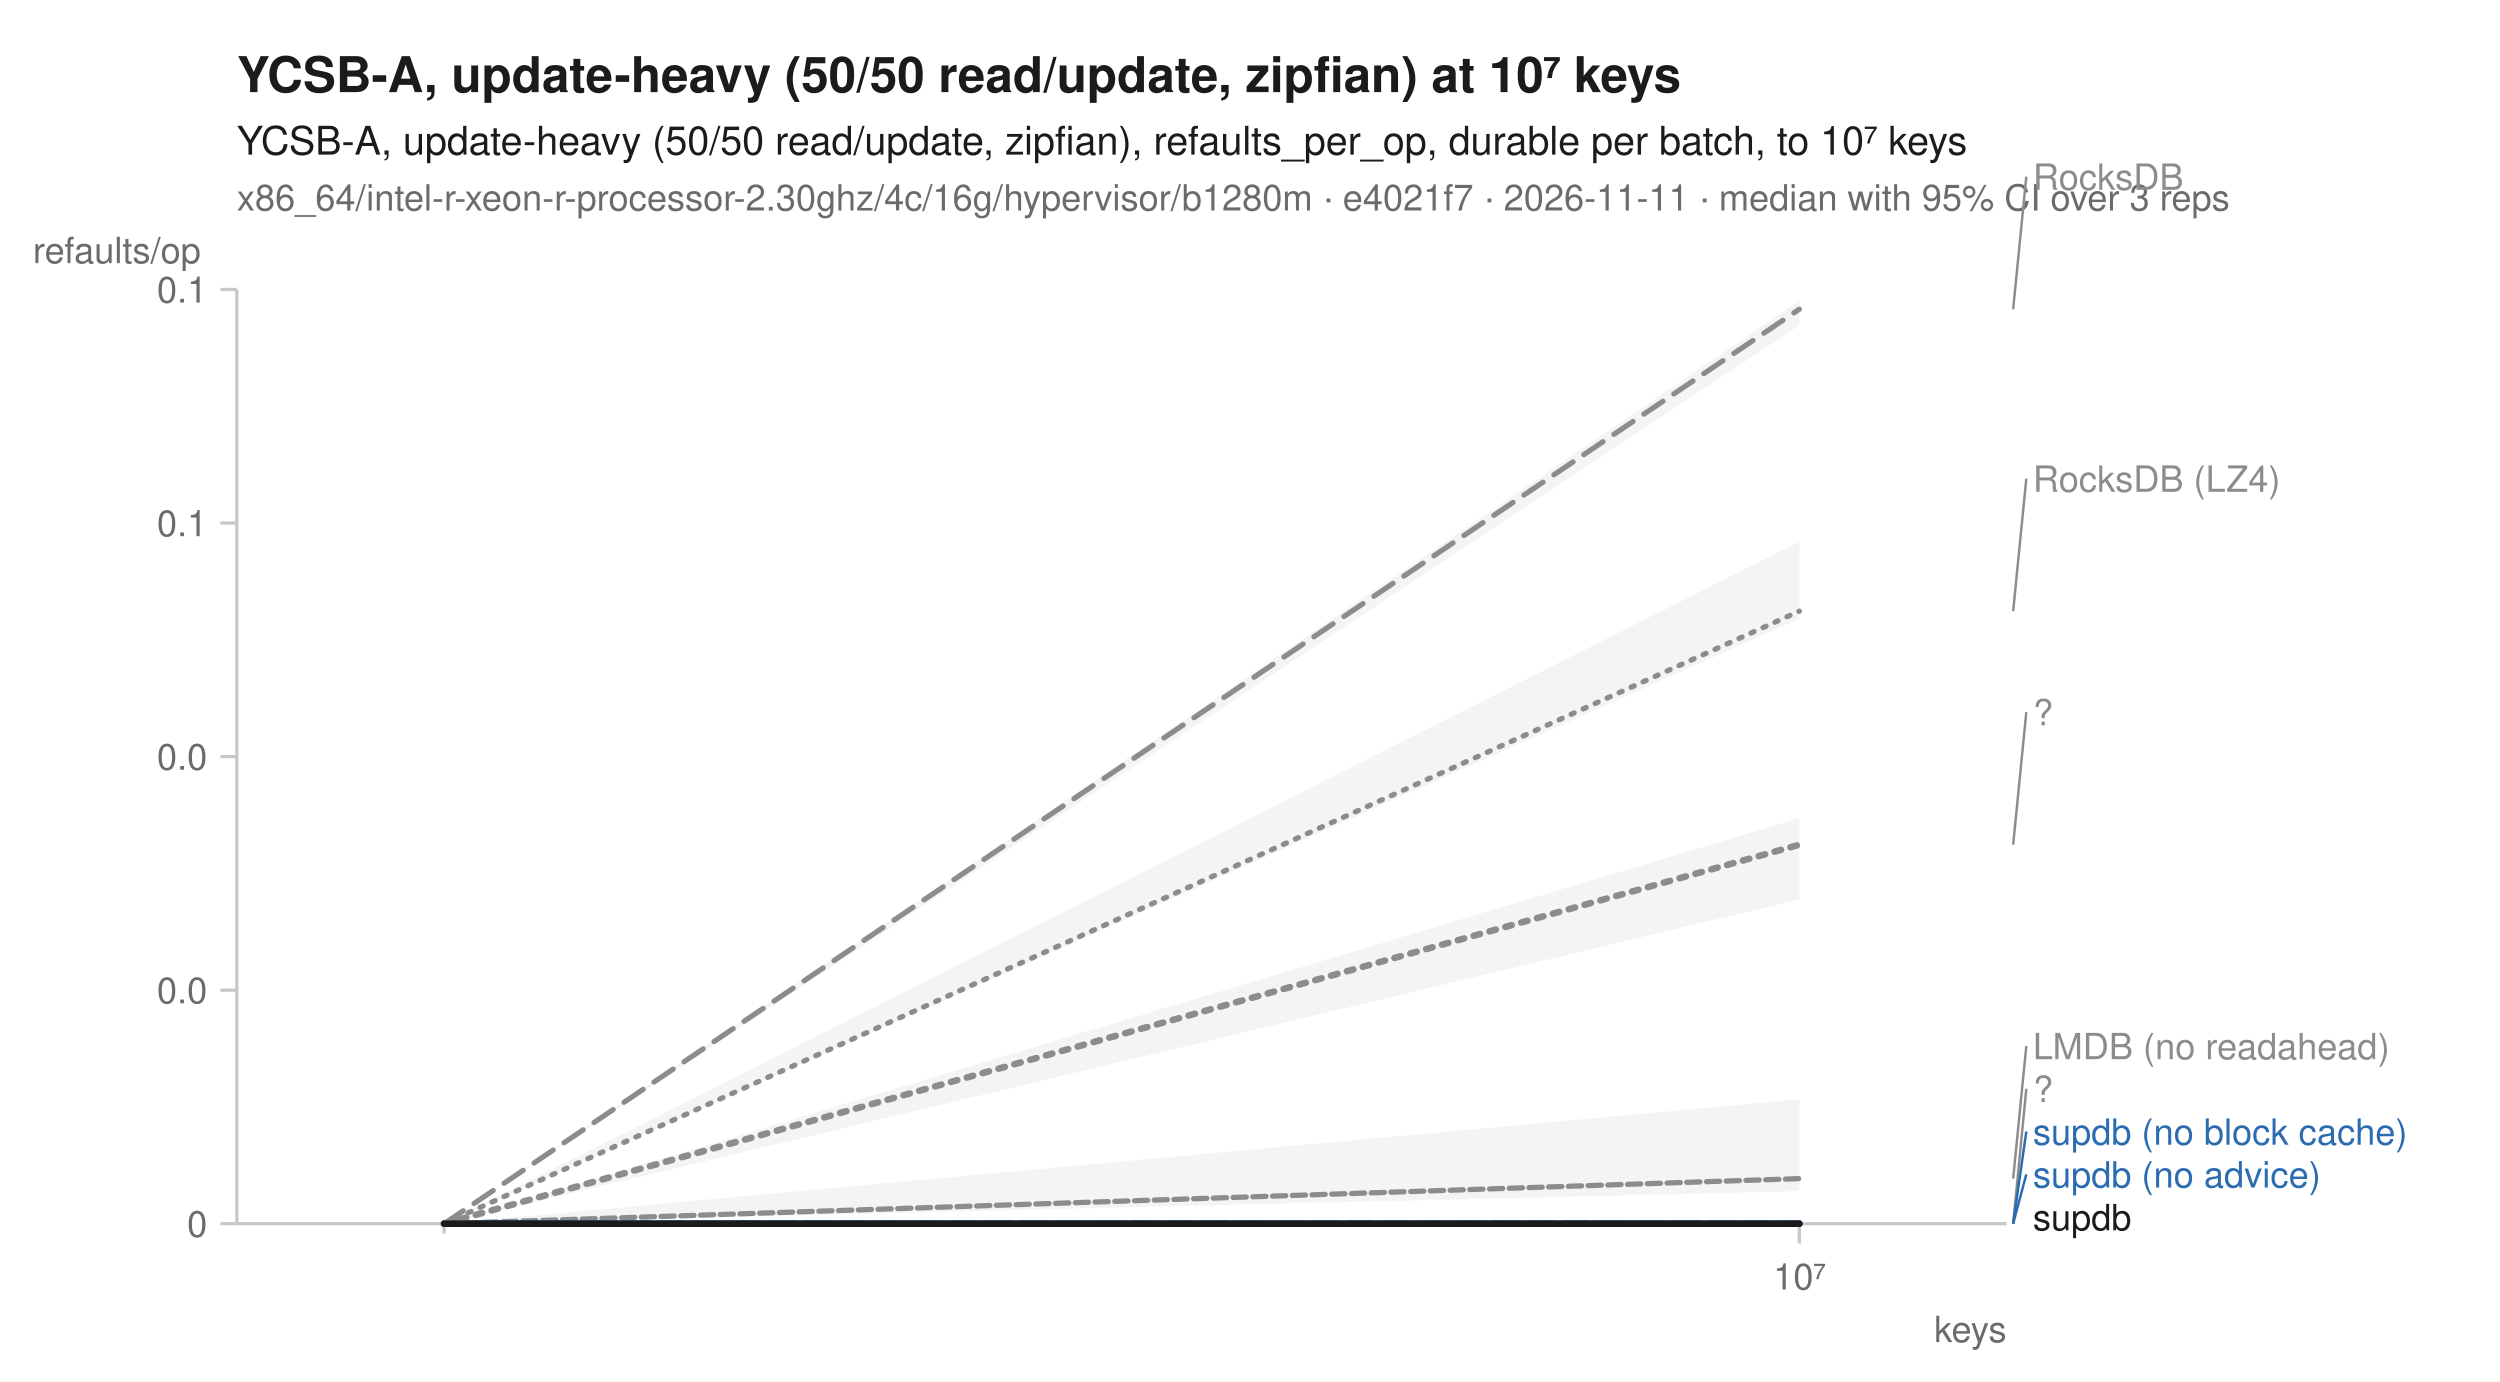
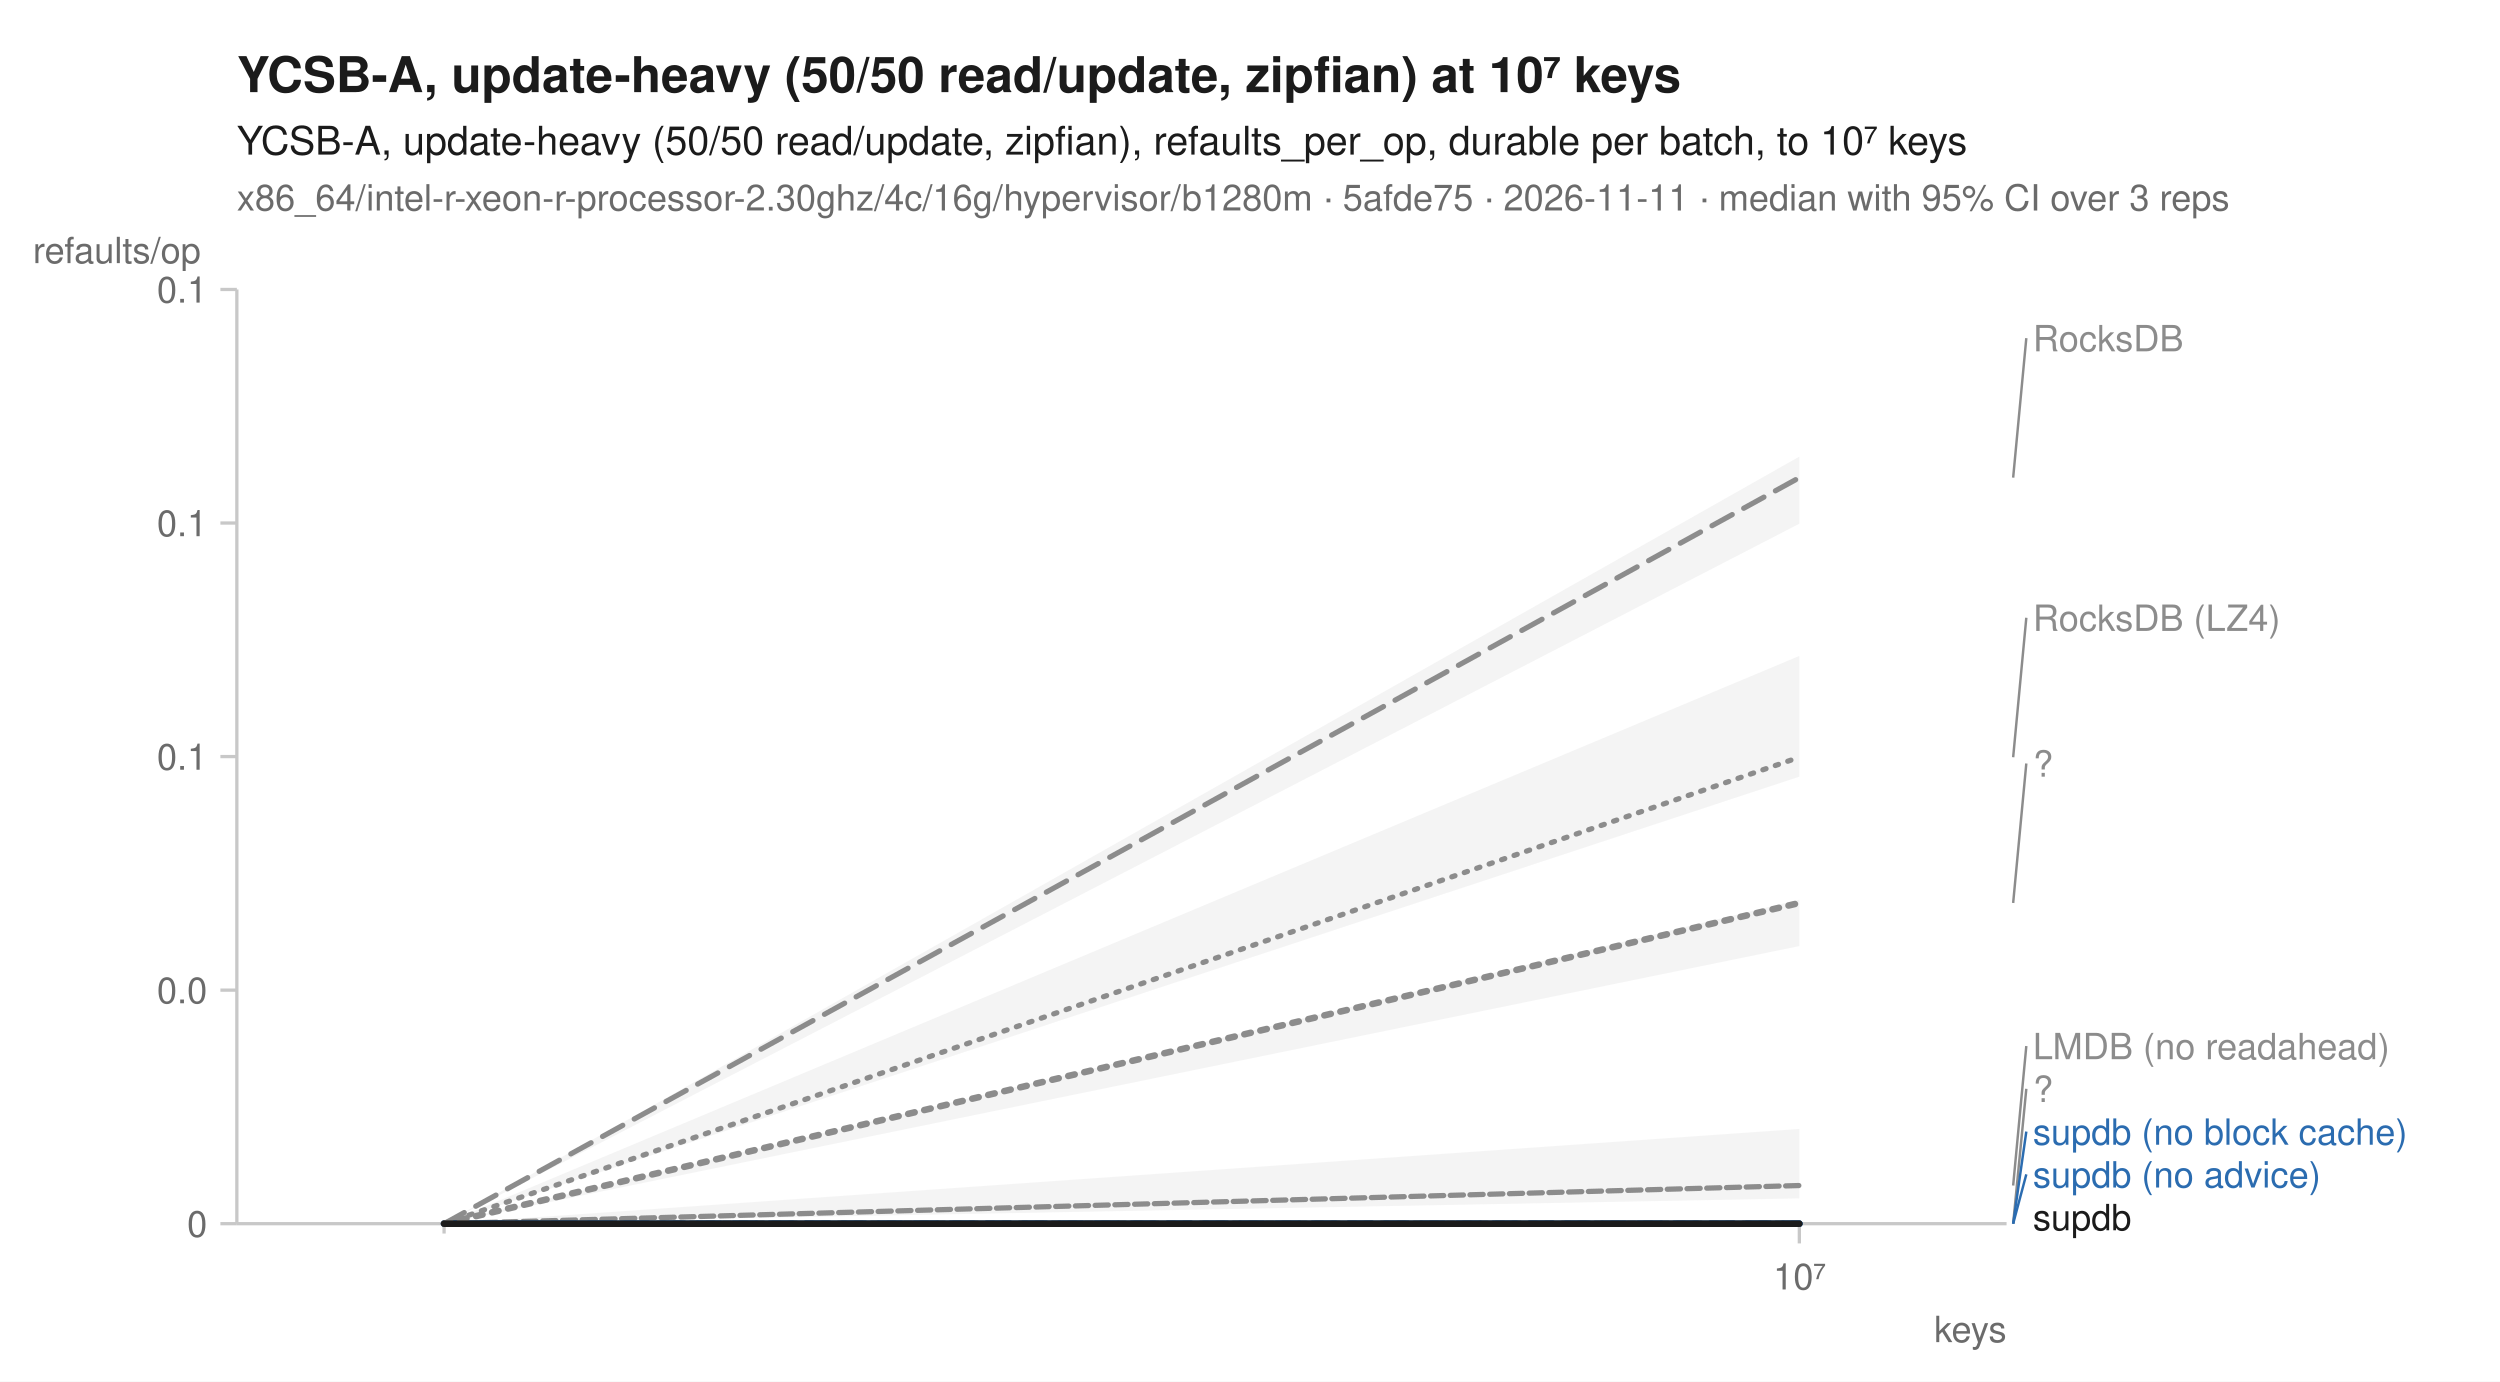
<svg xmlns="http://www.w3.org/2000/svg" width="760" height="420" viewBox="0 0 760 420" font-family="-apple-system, BlinkMacSystemFont, 'Segoe UI', Helvetica, Arial, sans-serif" fill="#1b1b1b">
  <rect width="760" height="420" fill="white" />
  <text x="72" y="28" font-size="15" font-weight="600">YCSB-A, update-heavy (50/50 read/update, zipfian) at 10⁷ keys</text>
  <text x="72" y="47" font-size="12">YCSB-A, update-heavy (50/50 read/update, zipfian), refaults_per_op, durable per batch, to 10⁷ keys</text>
-   <text x="72" y="64" font-size="11" fill="#6b6b6b">x86_64/intel-r-xeon-r-processor-2.30ghz/4c/16g/hypervisor/b1280m · e4021f7 · 2026-11-11 · median with 95% CI over 3 reps</text>
+   <text x="72" y="64" font-size="11" fill="#6b6b6b">x86_64/intel-r-xeon-r-processor-2.30ghz/4c/16g/hypervisor/b1280m · 5afde75 · 2026-11-11 · median with 95% CI over 3 reps</text>
  <line x1="72" y1="372" x2="610" y2="372" stroke="#c8c8c8" stroke-width="1" />
  <line x1="72" y1="88" x2="72" y2="372" stroke="#c8c8c8" stroke-width="1" />
  <line x1="135.0" y1="372" x2="135.0" y2="375" stroke="#c8c8c8" stroke-width="1" />
  <line x1="547.0" y1="372" x2="547.0" y2="378" stroke="#c8c8c8" stroke-width="1" />
  <text x="547.0" y="392" font-size="11" text-anchor="middle" fill="#6b6b6b">10⁷</text>
  <text x="610" y="408" font-size="11" text-anchor="end" fill="#6b6b6b">keys</text>
  <line x1="67" y1="372.0" x2="72" y2="372.0" stroke="#c8c8c8" stroke-width="1" />
  <text x="63" y="376.0" font-size="11" text-anchor="end" fill="#6b6b6b">0</text>
  <line x1="67" y1="301.0" x2="72" y2="301.0" stroke="#c8c8c8" stroke-width="1" />
  <text x="63" y="305.0" font-size="11" text-anchor="end" fill="#6b6b6b">0.0</text>
  <line x1="67" y1="230.0" x2="72" y2="230.0" stroke="#c8c8c8" stroke-width="1" />
-   <text x="63" y="234.0" font-size="11" text-anchor="end" fill="#6b6b6b">0.0</text>
+   <text x="63" y="234.0" font-size="11" text-anchor="end" fill="#6b6b6b">0.1</text>
  <line x1="67" y1="159.0" x2="72" y2="159.0" stroke="#c8c8c8" stroke-width="1" />
  <text x="63" y="163.0" font-size="11" text-anchor="end" fill="#6b6b6b">0.1</text>
  <line x1="67" y1="88.0" x2="72" y2="88.0" stroke="#c8c8c8" stroke-width="1" />
  <text x="63" y="92.0" font-size="11" text-anchor="end" fill="#6b6b6b">0.1</text>
  <text x="10" y="80" font-size="11" text-anchor="start" fill="#6b6b6b">refaults/op</text>
-   <path d="M135.0,372.0 L547.0,164.7 L547.0,188.1 L135.0,372.0 Z" fill="#8c8c8c" fill-opacity="0.10" />
-   <path d="M135.0,372.0 L547.0,334.2 L547.0,362.1 L135.0,372.0 Z" fill="#8c8c8c" fill-opacity="0.10" />
+   <path d="M135.0,372.0 L547.0,199.4 L547.0,236.1 L135.0,372.0 Z" fill="#8c8c8c" fill-opacity="0.10" />
+   <path d="M135.0,372.0 L547.0,343.2 L547.0,364.3 L135.0,372.0 Z" fill="#8c8c8c" fill-opacity="0.10" />
  <path d="M135.0,372.0 L547.0,372.0 L547.0,372.0 L135.0,372.0 Z" fill="#8c8c8c" fill-opacity="0.10" />
-   <path d="M135.0,372.0 L547.0,91.4 L547.0,98.9 L135.0,372.0 Z" fill="#8c8c8c" fill-opacity="0.10" />
+   <path d="M135.0,372.0 L547.0,138.8 L547.0,159.2 L135.0,372.0 Z" fill="#8c8c8c" fill-opacity="0.10" />
  <path d="M135.0,372.0 L547.0,372.0 L547.0,372.0 L135.0,372.0 Z" fill="#2b6cb0" fill-opacity="0.10" />
  <path d="M135.0,372.0 L547.0,372.0 L547.0,372.0 L135.0,372.0 Z" fill="#2b6cb0" fill-opacity="0.10" />
-   <path d="M135.0,372.0 L547.0,248.7 L547.0,273.4 L135.0,372.0 Z" fill="#8c8c8c" fill-opacity="0.10" />
+   <path d="M135.0,372.0 L547.0,273.5 L547.0,287.6 L135.0,372.0 Z" fill="#8c8c8c" fill-opacity="0.10" />
  <path d="M135.0,372.0 L547.0,372.0 L547.0,372.0 L135.0,372.0 Z" fill="#1b1b1b" fill-opacity="0.10" />
-   <path d="M135.0,372.0 L547.0,185.8 " fill="none" stroke="#8c8c8c" stroke-width="1.6" stroke-linejoin="round" stroke-linecap="round" stroke-dasharray="1,3" />
-   <path d="M135.0,372.0 L547.0,358.3 " fill="none" stroke="#8c8c8c" stroke-width="1.6" stroke-linejoin="round" stroke-linecap="round" stroke-dasharray="4,2" />
+   <path d="M135.0,372.0 L547.0,230.2 " fill="none" stroke="#8c8c8c" stroke-width="1.6" stroke-linejoin="round" stroke-linecap="round" stroke-dasharray="1,3" />
+   <path d="M135.0,372.0 L547.0,360.4 " fill="none" stroke="#8c8c8c" stroke-width="1.6" stroke-linejoin="round" stroke-linecap="round" stroke-dasharray="4,2" />
  <path d="M135.0,372.0 L547.0,372.0 " fill="none" stroke="#8c8c8c" stroke-width="2" stroke-linejoin="round" stroke-linecap="round" stroke-dasharray="2,3" />
-   <path d="M135.0,372.0 L547.0,94.0 " fill="none" stroke="#8c8c8c" stroke-width="1.6" stroke-linejoin="round" stroke-linecap="round" stroke-dasharray="7,4" />
+   <path d="M135.0,372.0 L547.0,145.2 " fill="none" stroke="#8c8c8c" stroke-width="1.6" stroke-linejoin="round" stroke-linecap="round" stroke-dasharray="7,4" />
  <path d="M135.0,372.0 L547.0,372.0 " fill="none" stroke="#2b6cb0" stroke-width="2" stroke-linejoin="round" stroke-linecap="round" stroke-dasharray="7,4" />
  <path d="M135.0,372.0 L547.0,372.0 " fill="none" stroke="#2b6cb0" stroke-width="2" stroke-linejoin="round" stroke-linecap="round" />
-   <path d="M135.0,372.0 L547.0,256.8 " fill="none" stroke="#8c8c8c" stroke-width="2" stroke-linejoin="round" stroke-linecap="round" stroke-dasharray="2,3" />
+   <path d="M135.0,372.0 L547.0,274.5 " fill="none" stroke="#8c8c8c" stroke-width="2" stroke-linejoin="round" stroke-linecap="round" stroke-dasharray="2,3" />
  <path d="M135.0,372.0 L547.0,372.0 " fill="none" stroke="#1b1b1b" stroke-width="2" stroke-linejoin="round" stroke-linecap="round" />
-   <line x1="612.0" y1="94.0" x2="616.0" y2="53.7" stroke="#8c8c8c" stroke-width="0.75" />
-   <text x="618.0" y="57.7" font-size="11" fill="#8c8c8c">RocksDB</text>
-   <line x1="612.0" y1="185.8" x2="616.0" y2="145.5" stroke="#8c8c8c" stroke-width="0.75" />
-   <text x="618.0" y="149.5" font-size="11" fill="#8c8c8c">RocksDB (LZ4)</text>
-   <line x1="612.0" y1="256.8" x2="616.0" y2="216.5" stroke="#8c8c8c" stroke-width="0.75" />
-   <text x="618.0" y="220.5" font-size="11" fill="#8c8c8c">?</text>
-   <line x1="612.0" y1="358.3" x2="616.0" y2="318.0" stroke="#8c8c8c" stroke-width="0.75" />
+   <line x1="612.0" y1="145.2" x2="616.0" y2="102.8" stroke="#8c8c8c" stroke-width="0.75" />
+   <text x="618.0" y="106.8" font-size="11" fill="#8c8c8c">RocksDB</text>
+   <line x1="612.0" y1="230.2" x2="616.0" y2="187.8" stroke="#8c8c8c" stroke-width="0.75" />
+   <text x="618.0" y="191.8" font-size="11" fill="#8c8c8c">RocksDB (LZ4)</text>
+   <line x1="612.0" y1="274.5" x2="616.0" y2="232.1" stroke="#8c8c8c" stroke-width="0.75" />
+   <text x="618.0" y="236.1" font-size="11" fill="#8c8c8c">?</text>
+   <line x1="612.0" y1="360.4" x2="616.0" y2="318.0" stroke="#8c8c8c" stroke-width="0.75" />
  <text x="618.0" y="322.0" font-size="11" fill="#8c8c8c">LMDB (no readahead)</text>
  <line x1="612.0" y1="372.0" x2="616.0" y2="331.0" stroke="#8c8c8c" stroke-width="0.75" />
  <text x="618.0" y="335.0" font-size="11" fill="#8c8c8c">?</text>
  <line x1="612.0" y1="372.0" x2="616.0" y2="344.0" stroke="#2b6cb0" stroke-width="0.75" />
  <text x="618.0" y="348.0" font-size="11" fill="#2b6cb0">supdb (no block cache)</text>
  <line x1="612.0" y1="372.0" x2="616.0" y2="357.0" stroke="#2b6cb0" stroke-width="0.75" />
  <text x="618.0" y="361.0" font-size="11" fill="#2b6cb0">supdb (no advice)</text>
  <text x="618.0" y="374.0" font-size="11" fill="#1b1b1b">supdb</text>
</svg>
